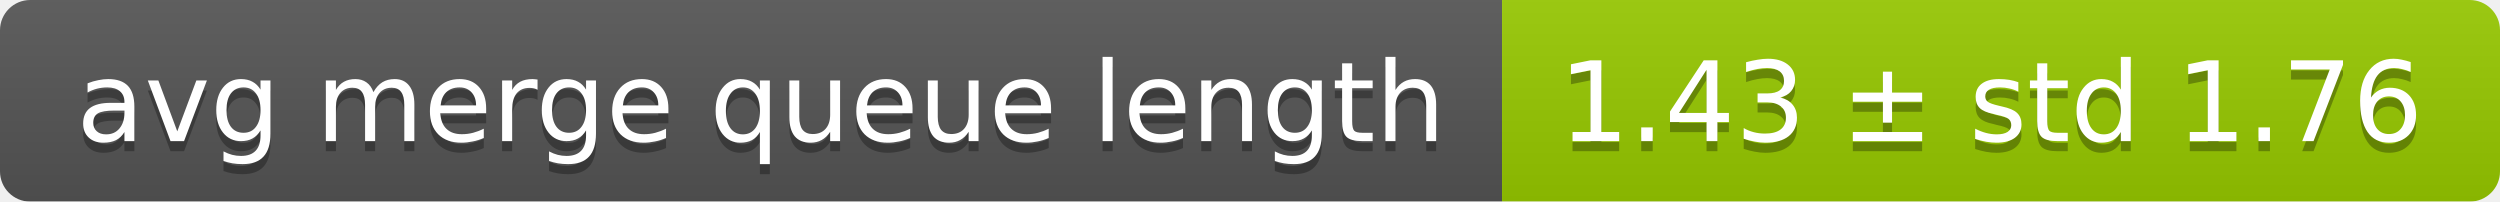
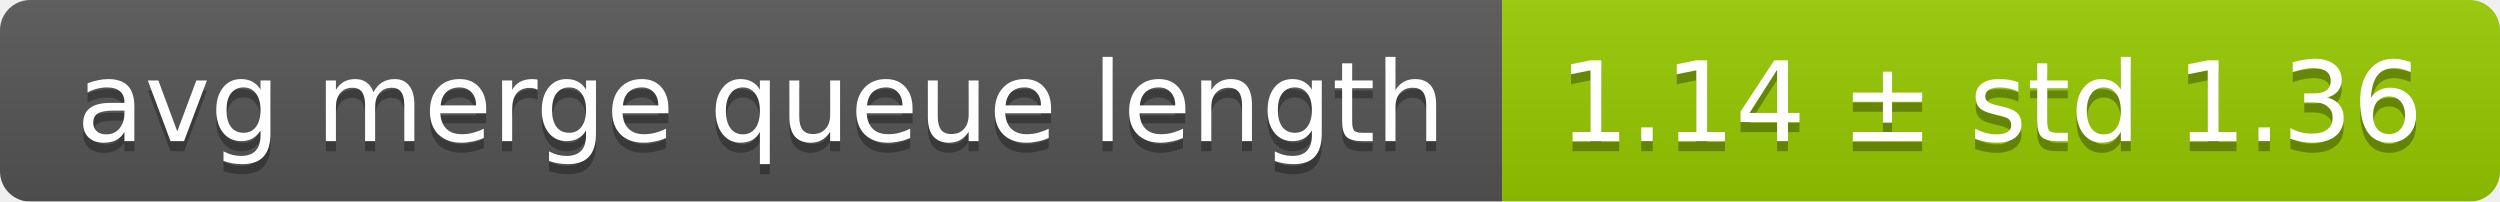
<svg xmlns="http://www.w3.org/2000/svg" width="248" height="20">
  <linearGradient id="smooth" x2="0" y2="100%">
    <stop offset="0" stop-color="#bbb" stop-opacity=".1" />
    <stop offset="1" stop-opacity=".1" />
  </linearGradient>
  <mask id="round">
    <rect width="248" height="20" rx="3" fill="#fff" />
  </mask>
  <g mask="url(#round)">
    <rect width="149" height="20" fill="#555" />
    <rect x="149" width="99" height="20" fill="#97ca00" />
    <rect width="248" height="20" fill="url(#smooth)" />
  </g>
  <g fill="#fff" text-anchor="middle" font-family="DejaVu Sans,Verdana,Geneva,sans-serif" font-size="11">
    <text x="75.5" y="15" fill="#010101" fill-opacity=".3">avg merge queue length</text>
    <text x="75.5" y="14">avg merge queue length</text>
-     <text x="197.5" y="15" fill="#010101" fill-opacity=".3">1.43 ± std 1.76</text>
-     <text x="197.5" y="14">1.43 ± std 1.76</text>
+     <text x="197.5" y="15" fill="#010101" fill-opacity=".3">1.14 ± std 1.36</text>
+     <text x="197.5" y="14">1.14 ± std 1.36</text>
  </g>
</svg>
